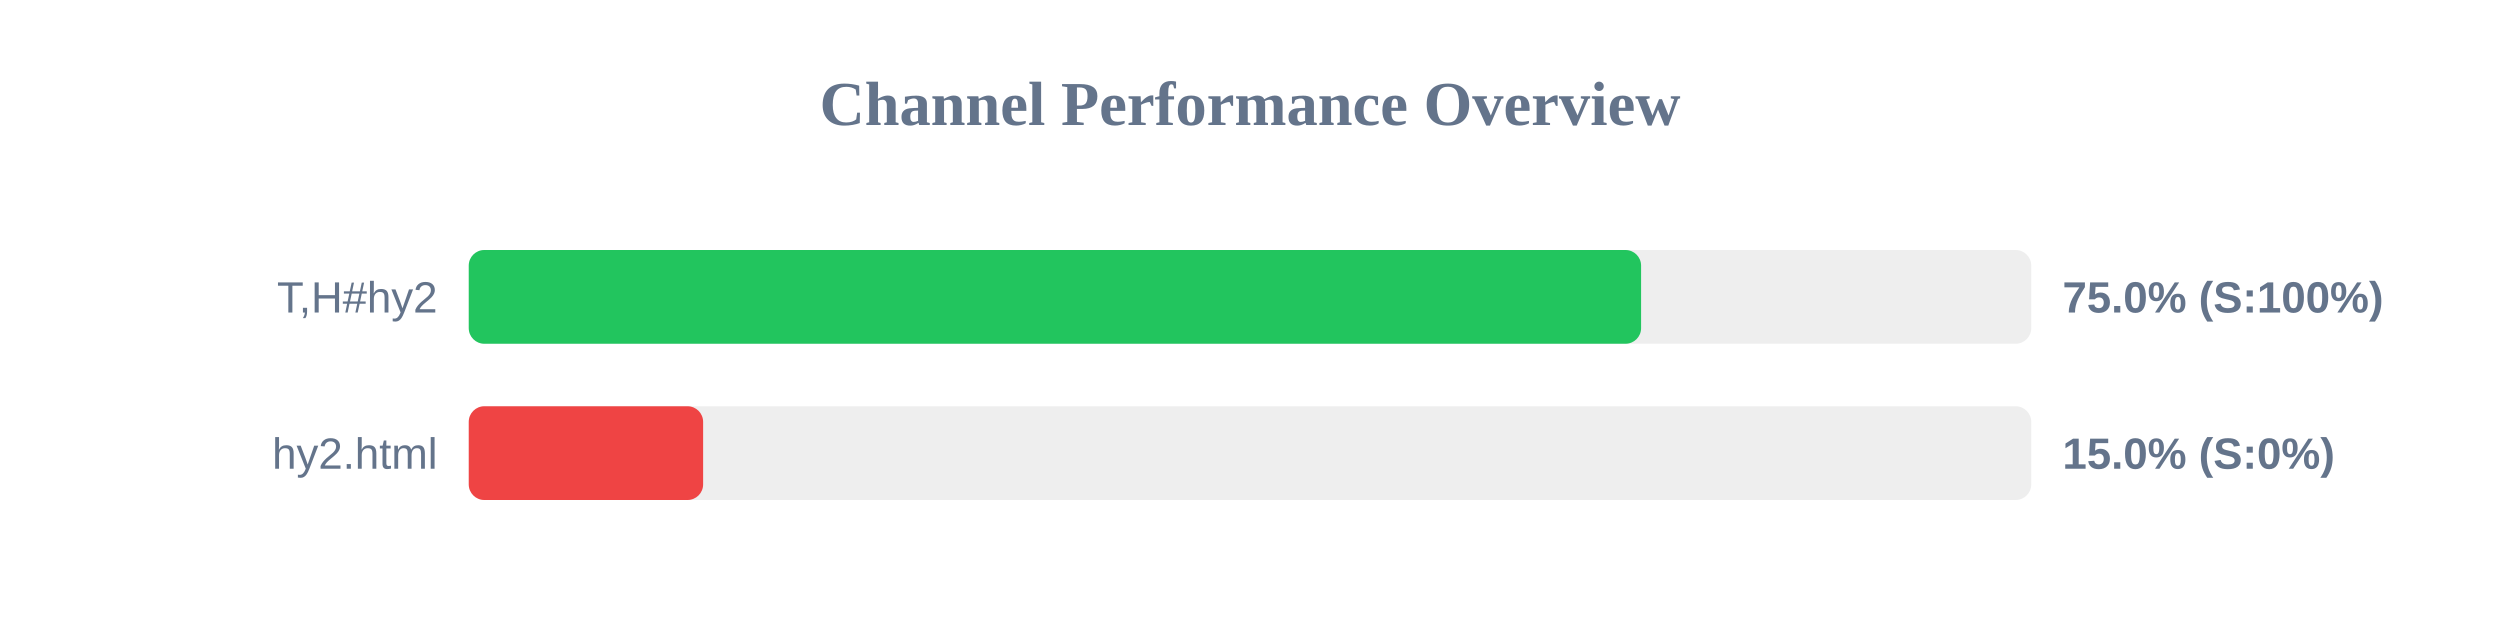
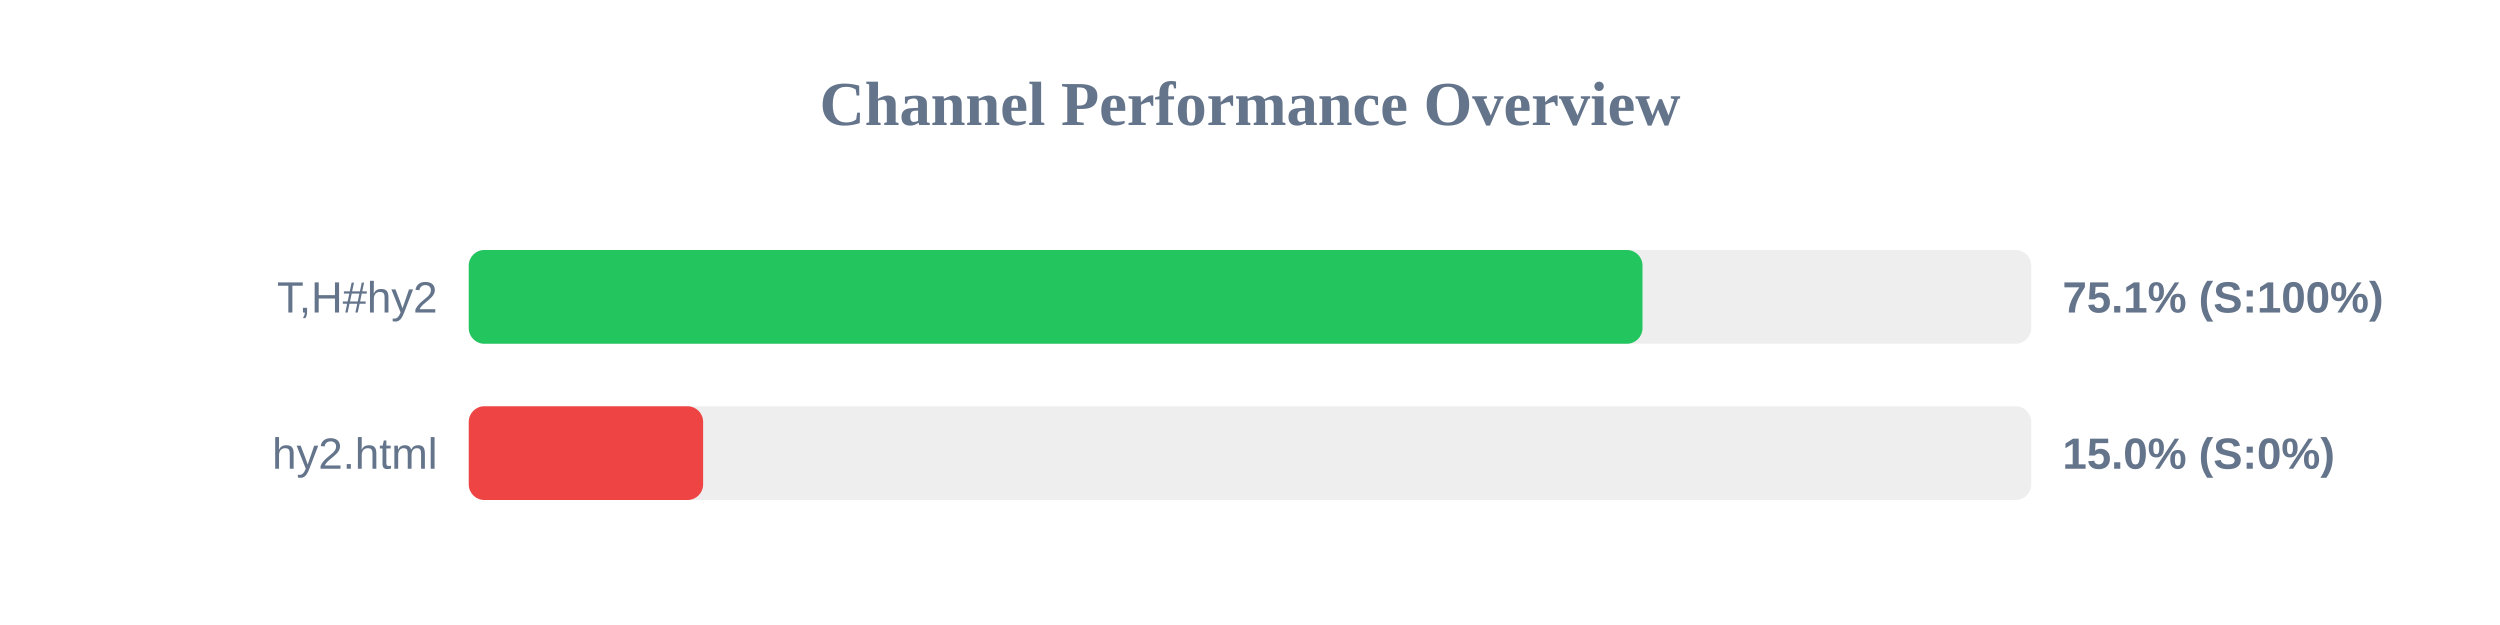
<svg xmlns="http://www.w3.org/2000/svg" width="800" height="200" version="1.1">
  <style>
        .row { font: 14px Arial; fill: #64748b; }
        .score { font: bold 14px Arial; fill: #64748b; }
    </style>
  <text x="400" y="40" text-anchor="middle" font-size="20px" font-weight="bold" fill="#64748b">Channel Performance Overview</text>
  <rect x="150" y="80" width="500" height="30" fill="#eee" rx="5" />
-   <rect x="150" y="80" width="375.15" height="30" fill="#22c55e" rx="5" />
+   <rect x="150" y="80" width="375.6" height="30" fill="#22c55e" rx="5" />
  <text x="140" y="100" text-anchor="end" class="row">T,H#hy2</text>
-   <text x="660" y="100" text-anchor="start" class="score">75.0% (S:100%)</text>
+   <text x="660" y="100" text-anchor="start" class="score">75.1% (S:100%)</text>
  <rect x="150" y="130" width="500" height="30" fill="#eee" rx="5" />
  <rect x="150" y="130" width="75.0" height="30" fill="#ef4444" rx="5" />
  <text x="140" y="150" text-anchor="end" class="row">hy2.html</text>
  <text x="660" y="150" text-anchor="start" class="score">15.0% (S:0%)</text>
</svg>
